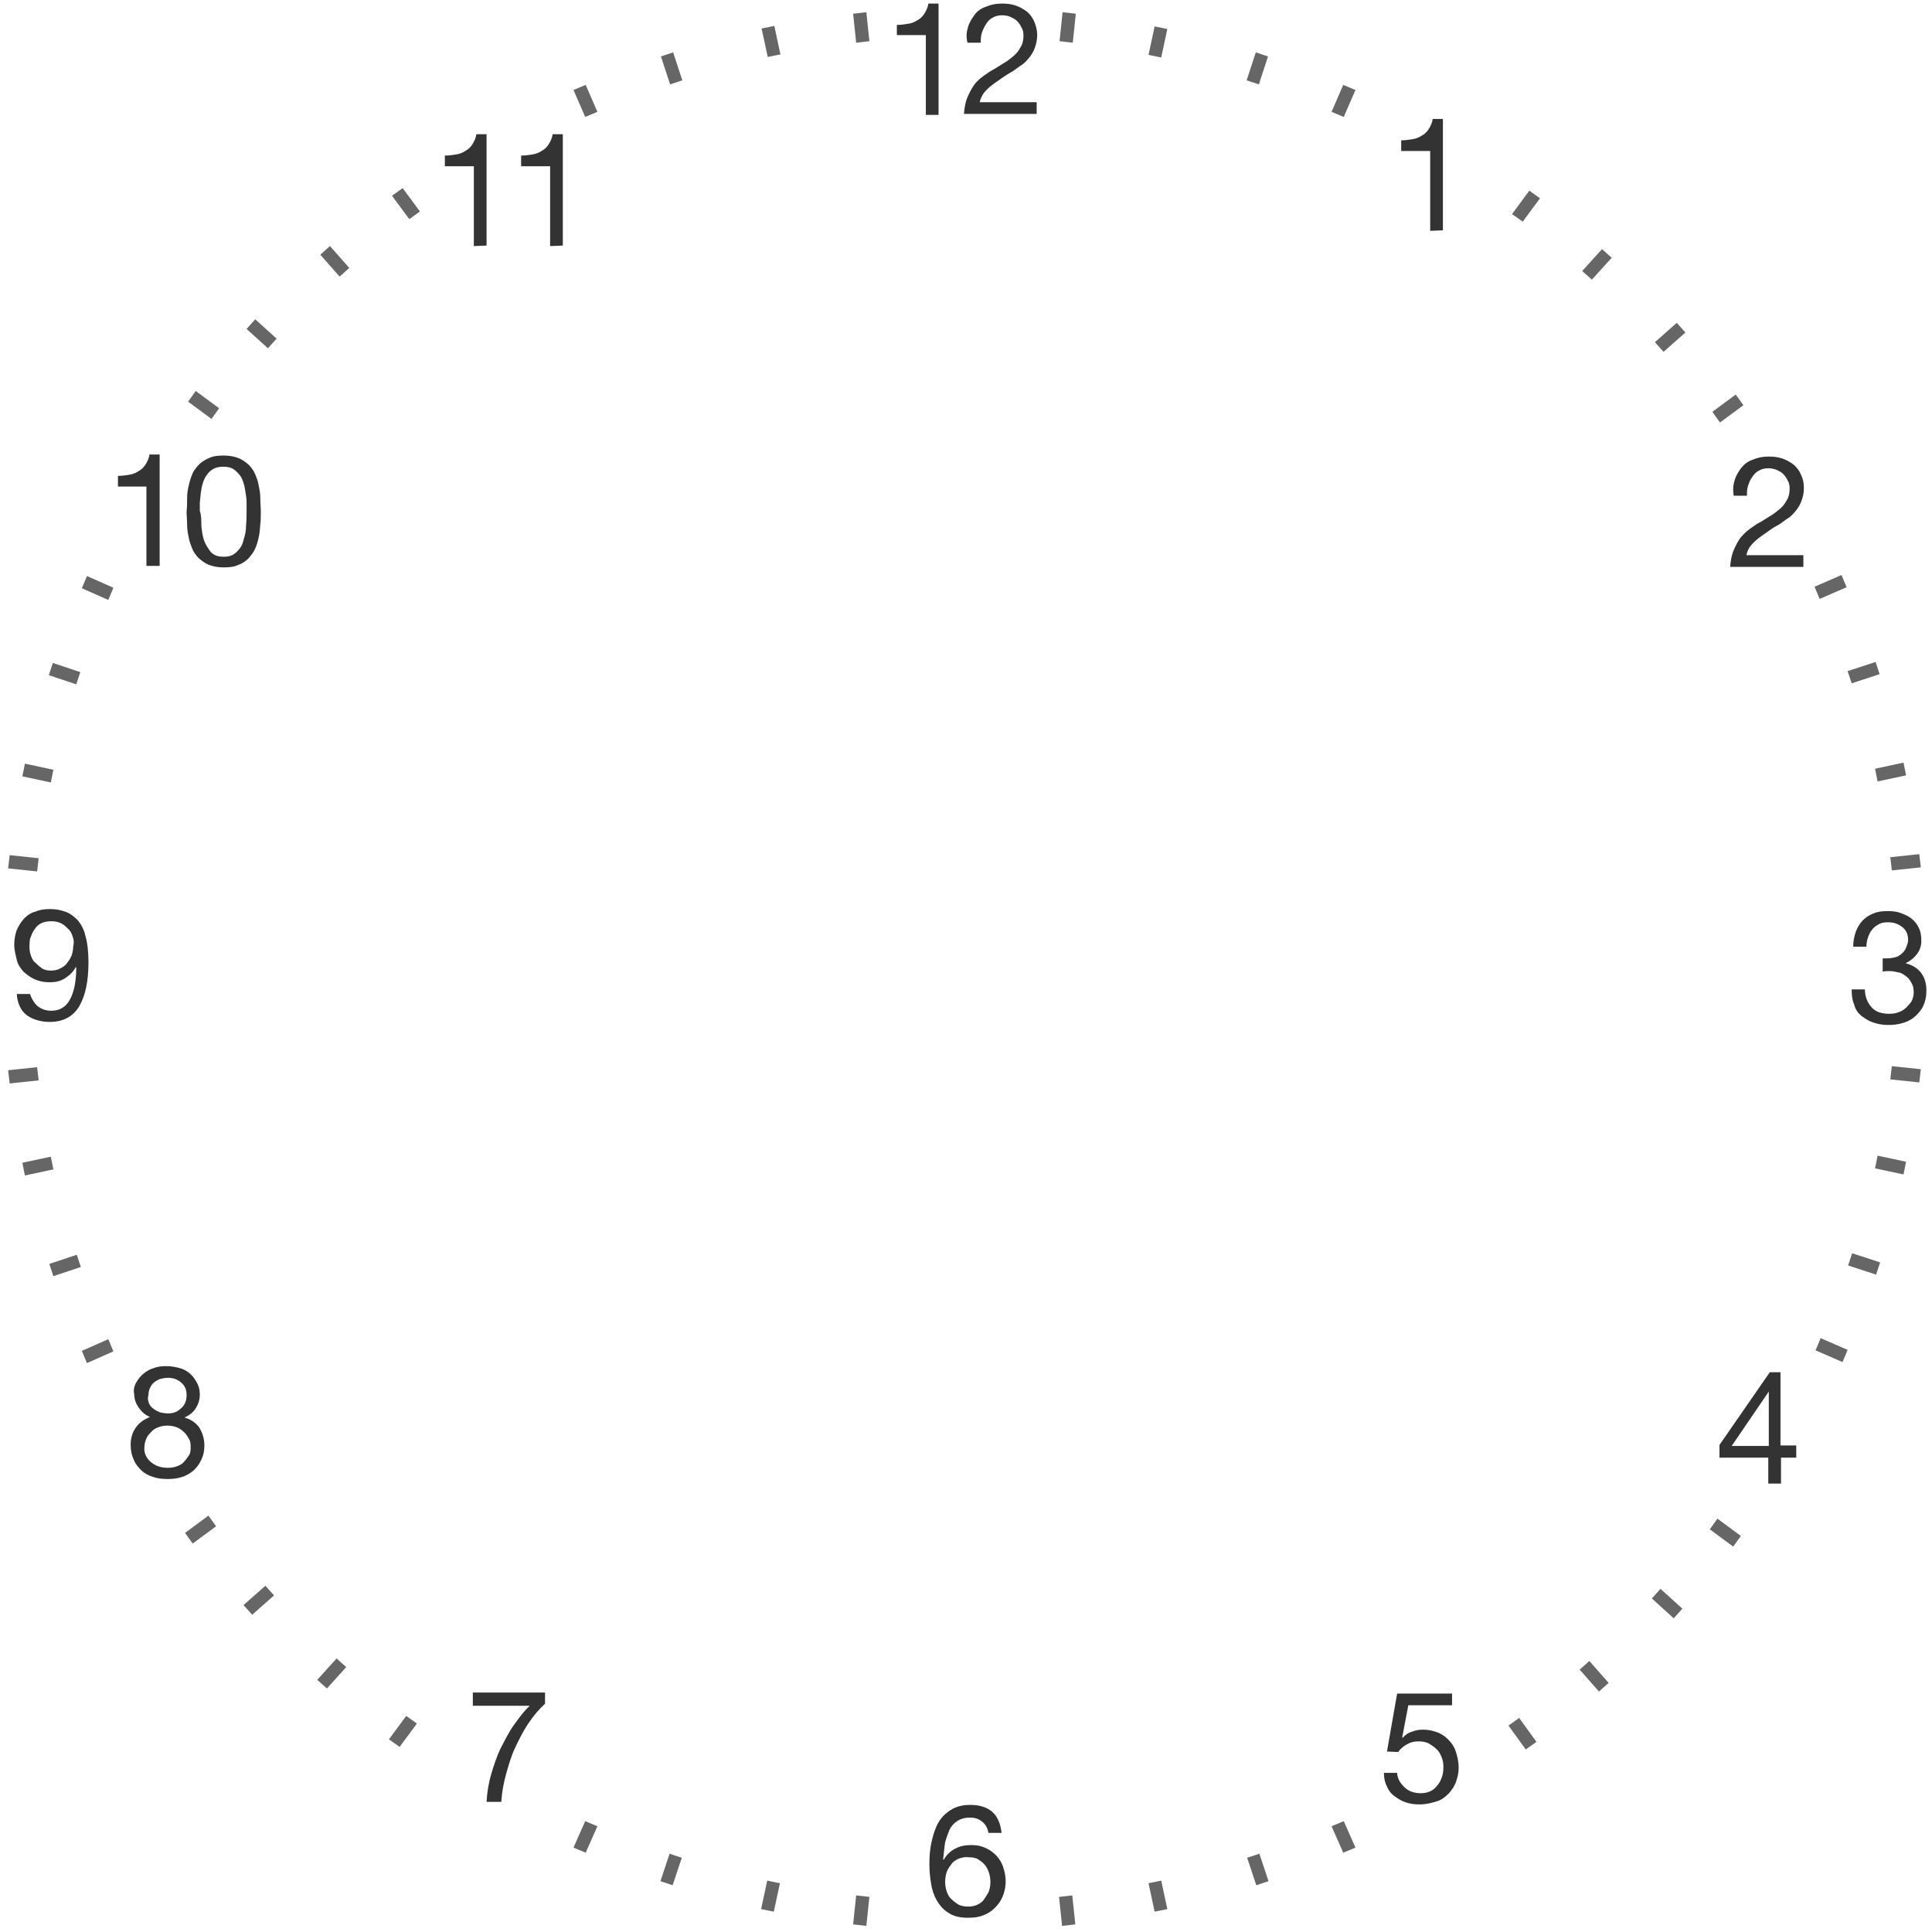
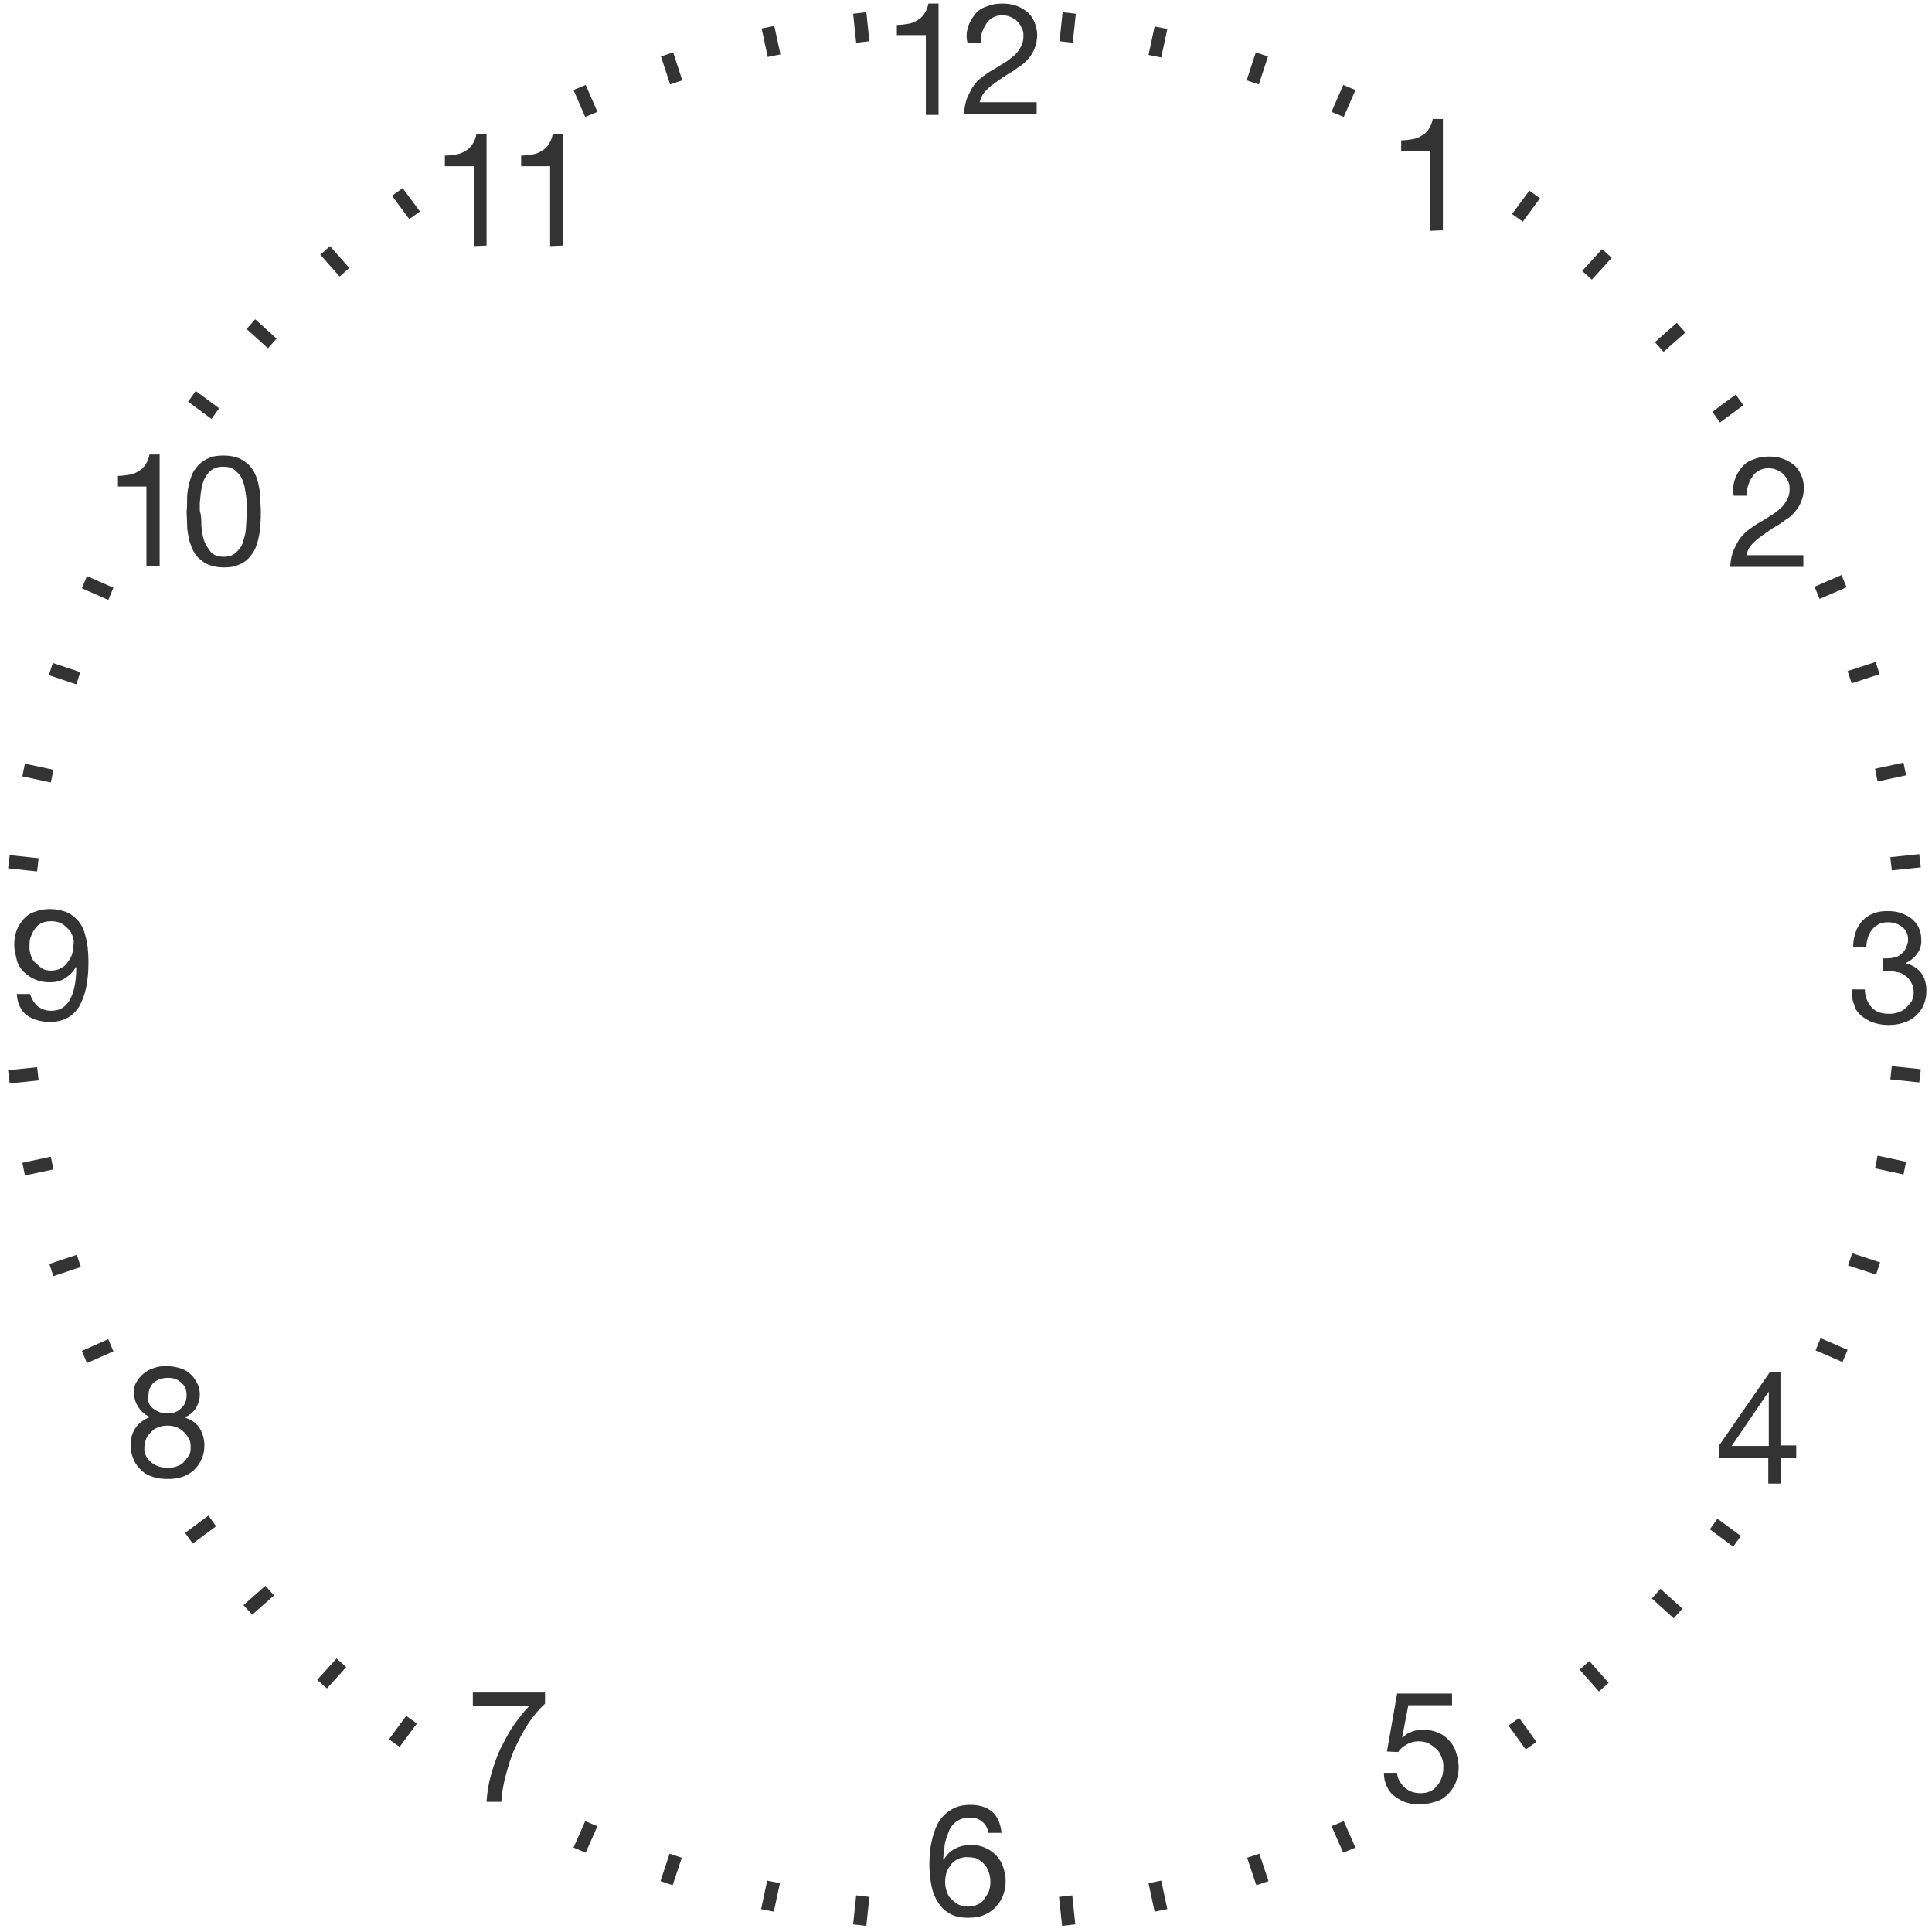
<svg xmlns="http://www.w3.org/2000/svg" version="1.1" id="Layer_1" x="0px" y="0px" viewBox="-321 195 380 380" style="enable-background:new -321 195 380 380;" xml:space="preserve">
  <style type="text/css">
- 	.st0{fill:#666666;}
+ 	.st0{fill:#333333;}
	.st1{fill:#333333;}
</style>
  <path class="st0" d="M-110.1,567.8l0.6,5.7l-2.6,0.3l-0.6-5.7L-110.1,567.8z M-150.6,197.4l0.6,5.7l-2.6,0.3l-0.6-5.7L-150.6,197.4z   M-92.6,564.9l1.2,5.6l-2.5,0.5l-1.2-5.6L-92.6,564.9z M-168.7,200.1l1.2,5.6l-2.5,0.5l-1.2-5.6L-168.7,200.1z M-73.3,559.6l1.8,5.4  l-2.4,0.8l-1.8-5.4L-73.3,559.6z M-188.6,205.3l1.8,5.5l-2.4,0.8l-1.8-5.5L-188.6,205.3L-188.6,205.3z M-56.7,553.2l2.3,5.2l-2.4,1  l-2.3-5.2L-56.7,553.2z M-205.8,211.7l2.3,5.3l-2.4,1l-2.3-5.3L-205.8,211.7z M-205.9,553.2l2.4,1l-2.3,5.2l-2.4-1L-205.9,553.2z   M-56.8,211.7l2.4,1l-2.3,5.3l-2.4-1L-56.8,211.7z M-189.3,559.6l2.4,0.8l-1.8,5.4l-2.4-0.8L-189.3,559.6z M-74,205.3l2.4,0.8  l-1.8,5.5l-2.4-0.8L-74,205.3z M-170.1,564.9l2.5,0.5l-1.2,5.6l-2.5-0.5L-170.1,564.9z M-93.9,200.2l2.5,0.5l-1.2,5.6l-2.5-0.5  L-93.9,200.2L-93.9,200.2z M-152.6,567.8l2.6,0.3l-0.6,5.7l-2.6-0.3L-152.6,567.8z M-112,197.4l2.6,0.3l-0.6,5.7l-2.6-0.3  L-112,197.4z M-280,493.1l1.5,2.1l-4.6,3.4l-1.5-2.1L-280,493.1z M20.4,272.6l1.5,2.1l-4.6,3.4l-1.5-2.1L20.4,272.6L20.4,272.6z   M-268.8,506.9l1.7,1.9l-4.3,3.8l-1.7-1.9L-268.8,506.9z M8.8,258.5l1.7,1.9l-4.3,3.8l-1.7-1.9L8.8,258.5L8.8,258.5z M-254.8,521.2  l1.9,1.7l-3.8,4.2l-1.9-1.7L-254.8,521.2z M-5.9,244l1.9,1.7l-3.9,4.3l-1.9-1.7L-5.9,244z M-241.1,532.5l2.1,1.5l-3.4,4.6l-2.1-1.5  L-241.1,532.5L-241.1,532.5z M-20.2,232.5l2.1,1.5l-3.4,4.6l-2.1-1.5L-20.2,232.5z M-313.7,404.9l0.3,2.6l-5.7,0.6l-0.3-2.6  L-313.7,404.9z M56.5,363l0.3,2.6l-5.7,0.6l-0.3-2.6L56.5,363L56.5,363z M-311,422.5l0.5,2.5l-5.6,1.2l-0.5-2.5L-311,422.5z   M53.4,345l0.5,2.5l-5.6,1.2l-0.5-2.5L53.4,345z M-305.9,441.8l0.8,2.4l-5.4,1.8l-0.8-2.4L-305.9,441.8L-305.9,441.8z M47.9,325.2  l0.8,2.4l-5.5,1.8l-0.8-2.4L47.9,325.2L47.9,325.2z M-299.7,458.4l1,2.4l-5.2,2.3l-1-2.4L-299.7,458.4z M41.2,308.1l1,2.4l-5.3,2.3  l-1-2.4L41.2,308.1z M-313.7,404.9l0.3,2.6l-5.7,0.6l-0.3-2.6L-313.7,404.9z M56.5,363l0.3,2.6l-5.7,0.6l-0.3-2.6L56.5,363L56.5,363  z M-311,422.5l0.5,2.5l-5.6,1.2l-0.5-2.5L-311,422.5z M53.4,345l0.5,2.5l-5.6,1.2l-0.5-2.5L53.4,345z M-305.9,441.8l0.8,2.4  l-5.4,1.8l-0.8-2.4L-305.9,441.8L-305.9,441.8z M47.9,325.2l0.8,2.4l-5.5,1.8l-0.8-2.4L47.9,325.2L47.9,325.2z M-299.7,458.4l1,2.4  l-5.2,2.3l-1-2.4L-299.7,458.4z M41.2,308.1l1,2.4l-5.3,2.3l-1-2.4L41.2,308.1z M-241.8,232l3.4,4.6l-2.1,1.5l-3.4-4.6L-241.8,232z   M-22.2,532.9l3.4,4.7l-2.1,1.5l-3.4-4.7L-22.2,532.9L-22.2,532.9z M-256.1,243.4l3.8,4.3l-1.9,1.7l-3.8-4.3L-256.1,243.4z   M-8.4,521.7l3.8,4.3l-1.9,1.7l-3.8-4.3L-8.4,521.7z M-270.8,257.8l4.2,3.8l-1.7,1.9l-4.2-3.8L-270.8,257.8z M5.6,507.5l4.3,3.9  l-1.7,1.9l-4.3-3.9L5.6,507.5z M-282.5,271.9l4.6,3.4l-1.5,2.1l-4.6-3.4L-282.5,271.9z M16.8,493.7l4.6,3.4l-1.5,2.1l-4.6-3.4  L16.8,493.7z M-303.9,308.3l5.2,2.3l-1,2.4l-5.2-2.3L-303.9,308.3z M37.1,458.2l5.3,2.3l-1,2.4l-5.3-2.3L37.1,458.2L37.1,458.2z   M-310.6,325.4l5.4,1.8l-0.8,2.4l-5.4-1.8L-310.6,325.4z M43.3,441.5l5.5,1.8l-0.8,2.4l-5.5-1.8L43.3,441.5z M-316.1,345.2l5.6,1.2  l-0.5,2.5l-5.6-1.2L-316.1,345.2z M48.3,422.3l5.6,1.2l-0.5,2.5l-5.6-1.2L48.3,422.3z M-319.1,363.2l5.7,0.6l-0.3,2.6l-5.7-0.6  L-319.1,363.2z M51.1,404.7l5.7,0.6l-0.3,2.6l-5.7-0.6L51.1,404.7L51.1,404.7z" />
  <g>
    <path class="st1" d="M-138.9,217.6v-15.7h-5.7v-2c0.8,0,1.4-0.1,2.1-0.2s1.3-0.3,1.9-0.7c0.6-0.3,1.1-0.8,1.4-1.3   c0.4-0.6,0.7-1.3,0.8-2h2v21.9H-138.9z M-130.6,200.3c0.3-1,0.8-1.7,1.3-2.4s1.3-1.3,2.3-1.6c0.9-0.4,1.9-0.6,3.1-0.6   c1,0,1.8,0.1,2.7,0.4c0.9,0.3,1.5,0.7,2.2,1.2c0.6,0.5,1.1,1.2,1.4,1.9s0.6,1.6,0.6,2.7c0,1-0.2,1.8-0.5,2.6   c-0.3,0.8-0.7,1.4-1.2,2s-1.1,1.2-1.7,1.5c-0.7,0.5-1.3,1-1.9,1.3c-0.7,0.4-1.3,0.8-2,1.3c-0.7,0.5-1.3,0.9-1.8,1.3   c-0.6,0.5-1.1,1-1.4,1.4s-0.7,1.2-0.8,1.8h11.2v2.3h-14.3c0.1-1.3,0.3-2.4,0.7-3.3c0.4-0.9,0.8-1.7,1.3-2.4s1.2-1.3,1.9-1.8   c0.7-0.5,1.4-1,2.2-1.4c1-0.6,1.7-1.1,2.4-1.5c0.7-0.5,1.3-1,1.7-1.4c0.5-0.5,0.8-1.1,1.1-1.6c0.3-0.6,0.4-1.3,0.4-2   c0-0.6-0.1-1.2-0.4-1.6c-0.2-0.5-0.5-0.9-0.9-1.3c-0.4-0.4-0.9-0.6-1.3-0.8c-0.5-0.2-1.1-0.3-1.6-0.3c-0.8,0-1.4,0.2-1.9,0.5   c-0.6,0.3-1,0.8-1.3,1.3s-0.6,1.1-0.8,1.7c-0.2,0.7-0.2,1.3-0.2,1.9h-2.6C-131,202.3-130.9,201.3-130.6,200.3z M-39.7,240.4v-15.7   h-5.7v-2.1c0.8,0,1.4-0.1,2.1-0.2c0.7-0.1,1.3-0.3,1.9-0.7c0.6-0.3,1.1-0.8,1.4-1.3c0.4-0.6,0.7-1.3,0.8-2h2v21.9L-39.7,240.4   L-39.7,240.4z M20.2,289.4c0.3-1,0.8-1.7,1.3-2.4c0.6-0.7,1.3-1.3,2.3-1.6c0.9-0.4,1.9-0.6,3.1-0.6c1,0,1.8,0.1,2.7,0.4   c0.9,0.3,1.5,0.7,2.2,1.2c0.6,0.5,1.1,1.2,1.4,1.9c0.4,0.8,0.6,1.6,0.6,2.7c0,1-0.2,1.8-0.5,2.6s-0.7,1.4-1.2,2   c-0.5,0.6-1.1,1.2-1.7,1.5c-0.7,0.5-1.3,1-1.9,1.3s-1.3,0.8-2,1.3c-0.7,0.5-1.3,0.9-1.8,1.3c-0.6,0.5-1.1,1-1.4,1.4   c-0.4,0.5-0.7,1.2-0.8,1.8h11.2v2.3H19.3c0.1-1.3,0.3-2.4,0.7-3.3c0.4-0.9,0.8-1.7,1.3-2.4c0.6-0.7,1.2-1.3,1.9-1.8   c0.7-0.5,1.4-1,2.2-1.4c1-0.6,1.7-1.1,2.4-1.5c0.7-0.5,1.3-1,1.7-1.4c0.5-0.5,0.8-1.1,1.1-1.6c0.3-0.6,0.4-1.3,0.4-2   c0-0.6-0.1-1.2-0.4-1.6c-0.2-0.5-0.5-0.9-0.9-1.3c-0.4-0.4-0.9-0.6-1.3-0.8c-0.5-0.2-1.1-0.3-1.6-0.3c-0.8,0-1.4,0.2-1.9,0.5   c-0.6,0.3-1,0.8-1.3,1.3c-0.4,0.5-0.6,1.1-0.8,1.7s-0.2,1.3-0.2,1.9H20C19.8,291.3,19.9,290.3,20.2,289.4L20.2,289.4z M49.3,383.5   h0.9c0.6,0,1.1-0.1,1.5-0.2c0.5-0.1,1-0.4,1.3-0.7c0.4-0.3,0.7-0.7,0.9-1.2c0.2-0.5,0.4-1,0.4-1.5c0-1.2-0.4-2-1.2-2.6   c-0.8-0.6-1.6-0.9-2.8-0.9c-0.7,0-1.3,0.1-1.8,0.4s-1,0.6-1.3,1.1c-0.4,0.4-0.6,1-0.8,1.5c-0.2,0.6-0.3,1.2-0.3,1.8h-2.6   c0-1.1,0.2-2,0.5-2.9s0.8-1.6,1.3-2.2c0.6-0.6,1.3-1.1,2.1-1.4c0.9-0.4,1.8-0.5,2.9-0.5c1,0,1.8,0.1,2.6,0.4   c0.8,0.3,1.5,0.6,2.1,1.1c0.6,0.5,1.1,1.1,1.4,1.8c0.4,0.8,0.5,1.6,0.5,2.6c0,1-0.3,1.8-0.9,2.6c-0.6,0.8-1.3,1.3-2.1,1.7v0.1   c1.3,0.3,2.3,1,3,1.9c0.7,1,1,2.1,1,3.5c0,1.1-0.2,2-0.6,2.9c-0.4,0.9-1,1.5-1.6,2.1c-0.7,0.6-1.4,1-2.4,1.3   c-1,0.3-1.9,0.4-2.9,0.4c-1.2,0-2.1-0.2-3-0.5c-0.9-0.3-1.6-0.8-2.3-1.3c-0.7-0.6-1.2-1.3-1.4-2.2c-0.4-0.9-0.5-1.9-0.5-3h2.6   c0,1.4,0.5,2.6,1.3,3.5c0.8,0.9,1.9,1.3,3.5,1.3c0.7,0,1.3-0.1,1.8-0.3c0.6-0.2,1.1-0.5,1.5-0.9s0.8-0.8,1.1-1.3   c0.3-0.6,0.4-1.2,0.4-1.7c0-0.7-0.1-1.3-0.4-1.8c-0.3-0.6-0.6-1-1-1.3s-0.9-0.7-1.4-0.8c-0.6-0.1-1.2-0.3-1.8-0.3   c-0.6,0-1.1,0-1.5,0.1L49.3,383.5C49.1,383.5,49.2,383.5,49.3,383.5L49.3,383.5z M32.3,479.4v2.3h-3v5.1h-2.5v-5.1h-9.6v-2.5   l9.9-14.3h2.1v14.4H32.3L32.3,479.4z M26.9,468.7l-7.3,10.7h7.3V468.7z M-44,530.4l-1.2,6.3l0.1,0.1c0.5-0.6,1.1-1,1.8-1.2   c0.8-0.3,1.5-0.4,2.2-0.4c1,0,1.9,0.2,2.7,0.5c0.9,0.3,1.6,0.8,2.2,1.4c0.7,0.7,1.2,1.4,1.5,2.3s0.6,2,0.6,3.3c0,1-0.2,1.8-0.5,2.7   s-0.8,1.6-1.4,2.3c-0.7,0.7-1.4,1.3-2.4,1.6s-2,0.6-3.4,0.6c-1,0-1.8-0.1-2.7-0.4c-0.9-0.3-1.5-0.7-2.2-1.2   c-0.7-0.5-1.2-1.2-1.5-1.9c-0.4-0.8-0.6-1.6-0.6-2.7h2.6c0,0.6,0.2,1.1,0.4,1.5s0.6,0.9,1,1.3c0.4,0.4,0.9,0.7,1.4,0.9   c0.6,0.2,1.2,0.3,1.8,0.3c0.6,0,1.3-0.1,1.7-0.3c0.6-0.2,1.1-0.6,1.4-1c0.4-0.4,0.8-1,1-1.6c0.3-0.7,0.4-1.4,0.4-2.3   c0-0.7-0.1-1.3-0.4-2c-0.3-0.7-0.6-1.2-1-1.5c-0.4-0.4-1-0.8-1.5-1.1c-0.6-0.3-1.3-0.4-2-0.4c-0.9,0-1.6,0.2-2.3,0.6   c-0.7,0.4-1.3,0.9-1.7,1.5l-2.2-0.1l2-11.4h10.8v2.3L-44,530.4L-44,530.4z M-127.7,553.4c-0.7-0.6-1.4-0.9-2.5-0.9   c-1.2,0-2,0.3-2.7,0.8s-1.3,1.3-1.5,2c-0.3,0.8-0.7,1.7-0.8,2.7s-0.2,1.8-0.3,2.7l0.1,0.1c0.6-1,1.3-1.7,2.3-2.2   c0.9-0.5,1.9-0.7,3.2-0.7c1.1,0,2,0.2,2.8,0.6c0.9,0.4,1.5,0.9,2.1,1.5c0.6,0.7,1,1.3,1.3,2.2c0.3,0.9,0.5,1.8,0.5,2.8   c0,0.8-0.1,1.6-0.4,2.5c-0.3,0.9-0.7,1.6-1.3,2.3c-0.6,0.7-1.3,1.3-2.2,1.7c-1,0.5-2.1,0.7-3.5,0.7c-1.6,0-2.9-0.3-3.9-1   c-1.1-0.7-1.7-1.5-2.3-2.5c-0.6-1.1-0.9-2.1-1.1-3.4c-0.2-1.3-0.3-2.4-0.3-3.6c0-1.5,0.1-3,0.4-4.3c0.3-1.4,0.7-2.7,1.3-3.8   c0.6-1.1,1.4-1.9,2.5-2.6c1.1-0.7,2.3-1,3.9-1c1.8,0,3.3,0.5,4.3,1.4s1.6,2.3,1.8,4.1h-2.6C-126.7,554.7-127.1,553.9-127.7,553.4   L-127.7,553.4z M-132.5,560.6c-0.6,0.3-1.1,0.6-1.4,1.1c-0.4,0.5-0.7,1-0.9,1.5c-0.2,0.6-0.3,1.3-0.3,1.9c0,0.7,0.1,1.3,0.3,1.9   c0.2,0.6,0.5,1.2,0.9,1.5c0.4,0.4,0.9,0.8,1.4,1.1c0.6,0.3,1.3,0.4,1.9,0.4c0.7,0,1.3-0.1,1.9-0.4c0.6-0.3,1-0.6,1.3-1.1   s0.7-1,0.9-1.5c0.2-0.6,0.3-1.2,0.3-1.8c0-0.7-0.1-1.3-0.3-1.9c-0.2-0.6-0.5-1.2-0.8-1.5c-0.4-0.5-0.9-0.8-1.3-1.1   c-0.5-0.3-1.2-0.4-1.9-0.4C-131.3,560.2-131.9,560.4-132.5,560.6L-132.5,560.6z M-217.1,534c-1,1.5-1.8,3.1-2.6,4.8   s-1.3,3.5-1.8,5.3c-0.5,1.8-0.8,3.6-0.9,5.3h-2.9c0.1-1.8,0.4-3.7,0.9-5.4c0.5-1.7,1.1-3.5,1.8-5c0.8-1.5,1.6-3.2,2.6-4.6   c1-1.4,2-2.8,3.2-3.9H-228v-2.6h14.2v2.2C-215,531.2-216.1,532.5-217.1,534L-217.1,534z M-294.2,466.9c0.4-0.7,0.9-1.3,1.4-1.7   c0.6-0.5,1.3-0.9,2-1.1c0.8-0.3,1.5-0.4,2.4-0.4c1.2,0,2.2,0.2,3.1,0.5c0.9,0.3,1.5,0.8,2,1.3c0.5,0.5,0.9,1.2,1.2,1.8   c0.3,0.7,0.4,1.3,0.4,2c0,1-0.3,1.9-0.8,2.7c-0.5,0.8-1.3,1.4-2.2,1.8c1.3,0.4,2.3,1.1,2.9,2c0.6,1,1,2.1,1,3.5   c0,1.1-0.2,2-0.6,2.8c-0.4,0.9-0.9,1.5-1.5,2.1c-0.7,0.6-1.4,1-2.3,1.3c-0.9,0.3-1.8,0.4-2.8,0.4c-1.1,0-2-0.1-2.9-0.4   c-0.9-0.3-1.7-0.7-2.3-1.3c-0.6-0.6-1.2-1.3-1.5-2.1c-0.4-0.9-0.6-1.8-0.6-2.9c0-1.3,0.3-2.4,1-3.4c0.7-1,1.6-1.6,2.8-2.1   c-1-0.4-1.6-1-2.2-1.8c-0.6-0.9-0.9-1.7-0.9-2.7C-294.8,468.4-294.6,467.6-294.2,466.9L-294.2,466.9z M-291.4,482.5   c0.9,0.8,2,1.2,3.4,1.2c0.7,0,1.3-0.1,1.8-0.3c0.6-0.2,1.1-0.5,1.4-0.9c0.4-0.4,0.7-0.9,1-1.3c0.3-0.5,0.3-1.1,0.3-1.7   c0-0.6-0.1-1.2-0.4-1.6c-0.3-0.5-0.6-1-1-1.3c-0.4-0.4-0.9-0.7-1.4-0.9c-0.6-0.2-1.2-0.3-1.7-0.3c-0.7,0-1.3,0.1-1.8,0.3   c-0.6,0.2-1.1,0.5-1.4,0.9c-0.4,0.4-0.8,0.8-1,1.3c-0.2,0.5-0.4,1.1-0.4,1.7C-292.7,480.7-292.3,481.7-291.4,482.5L-291.4,482.5z    M-291.7,471c0.2,0.5,0.5,0.8,0.9,1.1c0.4,0.3,0.8,0.5,1.3,0.7c0.5,0.1,1,0.2,1.5,0.2c1.1,0,1.9-0.3,2.6-1c0.7-0.6,1.1-1.4,1.1-2.6   s-0.4-1.9-1.1-2.5s-1.5-0.9-2.6-0.9c-0.5,0-1,0.1-1.4,0.2s-0.9,0.4-1.3,0.7c-0.4,0.3-0.6,0.7-0.8,1.1s-0.3,0.9-0.3,1.4   C-292,470-291.9,470.5-291.7,471z M-313.6,392.9c0.8,0.6,1.6,0.9,2.7,0.9c1.6,0,2.8-0.7,3.6-2.1c0.8-1.4,1.3-3.5,1.3-6.4l-0.1-0.1   c-0.5,1-1.2,1.6-2.1,2.2c-0.9,0.6-1.9,0.8-3,0.8c-1.2,0-2.1-0.2-3-0.6s-1.5-0.9-2.2-1.5c-0.6-0.7-1.1-1.4-1.3-2.3s-0.5-1.9-0.5-3   c0-1.1,0.2-2,0.5-2.9c0.4-0.9,0.9-1.6,1.4-2.2c0.7-0.7,1.4-1.2,2.3-1.4c0.9-0.4,1.8-0.5,2.9-0.5c1.1,0,2,0.2,2.9,0.5   c0.9,0.3,1.7,0.9,2.4,1.6c0.7,0.8,1.3,1.8,1.6,3.2c0.4,1.3,0.6,3.1,0.6,5.1c0,3.8-0.6,6.6-1.8,8.7c-1.2,2-3.1,3.1-5.8,3.1   c-1.8,0-3.4-0.5-4.5-1.3s-1.9-2.3-2-4.2h2.6C-314.8,391.4-314.3,392.3-313.6,392.9z M-306.7,379.2c-0.2-0.6-0.5-1.2-0.9-1.5   c-0.4-0.4-0.9-0.9-1.4-1.1c-0.6-0.3-1.2-0.4-1.9-0.4c-0.8,0-1.4,0.1-2,0.4c-0.6,0.3-1,0.7-1.3,1.2c-0.4,0.5-0.6,1.1-0.8,1.6   s-0.2,1.3-0.2,1.9c0,0.6,0.1,1.2,0.3,1.7c0.2,0.6,0.5,1.1,0.9,1.4c0.4,0.4,0.9,0.8,1.3,1.1c0.5,0.3,1.1,0.4,1.7,0.4   s1.3-0.1,1.8-0.4c0.6-0.3,1.1-0.6,1.4-1.1c0.4-0.5,0.7-1,0.9-1.5c0.2-0.6,0.3-1.2,0.3-1.8C-306.4,380.4-306.5,379.8-306.7,379.2z    M-292.2,306.3v-15.6h-5.6v-2.1c0.8,0,1.4-0.1,2.1-0.2c0.7-0.1,1.3-0.3,1.9-0.7c0.6-0.3,1.1-0.8,1.4-1.3c0.4-0.6,0.7-1.3,0.8-2h2   v21.9H-292.2z M-284.2,293.1c0-0.9,0.1-1.7,0.3-2.5c0.2-0.9,0.4-1.6,0.7-2.3c0.3-0.8,0.8-1.3,1.3-1.9c0.6-0.6,1.3-1,2-1.3   c0.8-0.4,1.8-0.5,2.9-0.5c1.2,0,2.1,0.2,2.9,0.5c0.8,0.3,1.4,0.8,2,1.3c0.6,0.6,1,1.2,1.3,1.9s0.6,1.5,0.7,2.3   c0.2,0.9,0.3,1.6,0.3,2.5c0,0.9,0.1,1.7,0.1,2.5c0,0.8,0,1.6-0.1,2.5c-0.1,0.9-0.1,1.7-0.3,2.5c-0.2,0.9-0.4,1.6-0.7,2.3   s-0.8,1.3-1.3,1.9c-0.6,0.6-1.2,1-2,1.3c-0.9,0.4-1.7,0.5-2.9,0.5s-2.1-0.2-2.9-0.5c-0.8-0.3-1.4-0.8-2-1.3c-0.6-0.6-1-1.2-1.3-1.9   c-0.3-0.8-0.6-1.5-0.7-2.3c-0.2-0.9-0.3-1.6-0.3-2.5s-0.1-1.7-0.1-2.5C-284.2,294.8-284.2,293.9-284.2,293.1z M-281.4,298.3   c0.1,1.1,0.2,1.9,0.5,2.9c0.3,0.9,0.8,1.6,1.3,2.3c0.6,0.7,1.4,1,2.6,1s1.9-0.3,2.6-1s1.1-1.3,1.3-2.3c0.3-0.9,0.5-1.8,0.5-2.9   c0.1-1.1,0.1-1.9,0.1-2.8v-1.7c0-0.7-0.1-1.3-0.2-1.9c-0.1-0.7-0.2-1.3-0.4-1.9c-0.2-0.6-0.4-1.2-0.8-1.6c-0.4-0.5-0.8-0.9-1.3-1.2   c-0.5-0.3-1.2-0.4-1.9-0.4s-1.3,0.1-1.9,0.4c-0.5,0.3-1,0.7-1.3,1.2c-0.4,0.5-0.6,1-0.8,1.6c-0.2,0.6-0.3,1.3-0.4,1.9   c-0.1,0.7-0.1,1.3-0.2,1.9v1.7C-281.4,296.3-281.4,297.3-281.4,298.3z" />
    <g>
      <path class="st1" d="M-227.8,243.4v-15.7h-5.7v-2.1c0.8,0,1.4-0.1,2.1-0.2s1.3-0.3,1.9-0.7c0.6-0.3,1.1-0.8,1.4-1.3    c0.4-0.6,0.7-1.3,0.8-2h2v21.9L-227.8,243.4L-227.8,243.4z M-212.8,243.4v-15.7h-5.7v-2.1c0.8,0,1.4-0.1,2.1-0.2s1.3-0.3,1.9-0.7    c0.6-0.3,1.1-0.8,1.4-1.3c0.4-0.6,0.7-1.3,0.8-2h2v21.9L-212.8,243.4L-212.8,243.4z" />
    </g>
  </g>
</svg>
